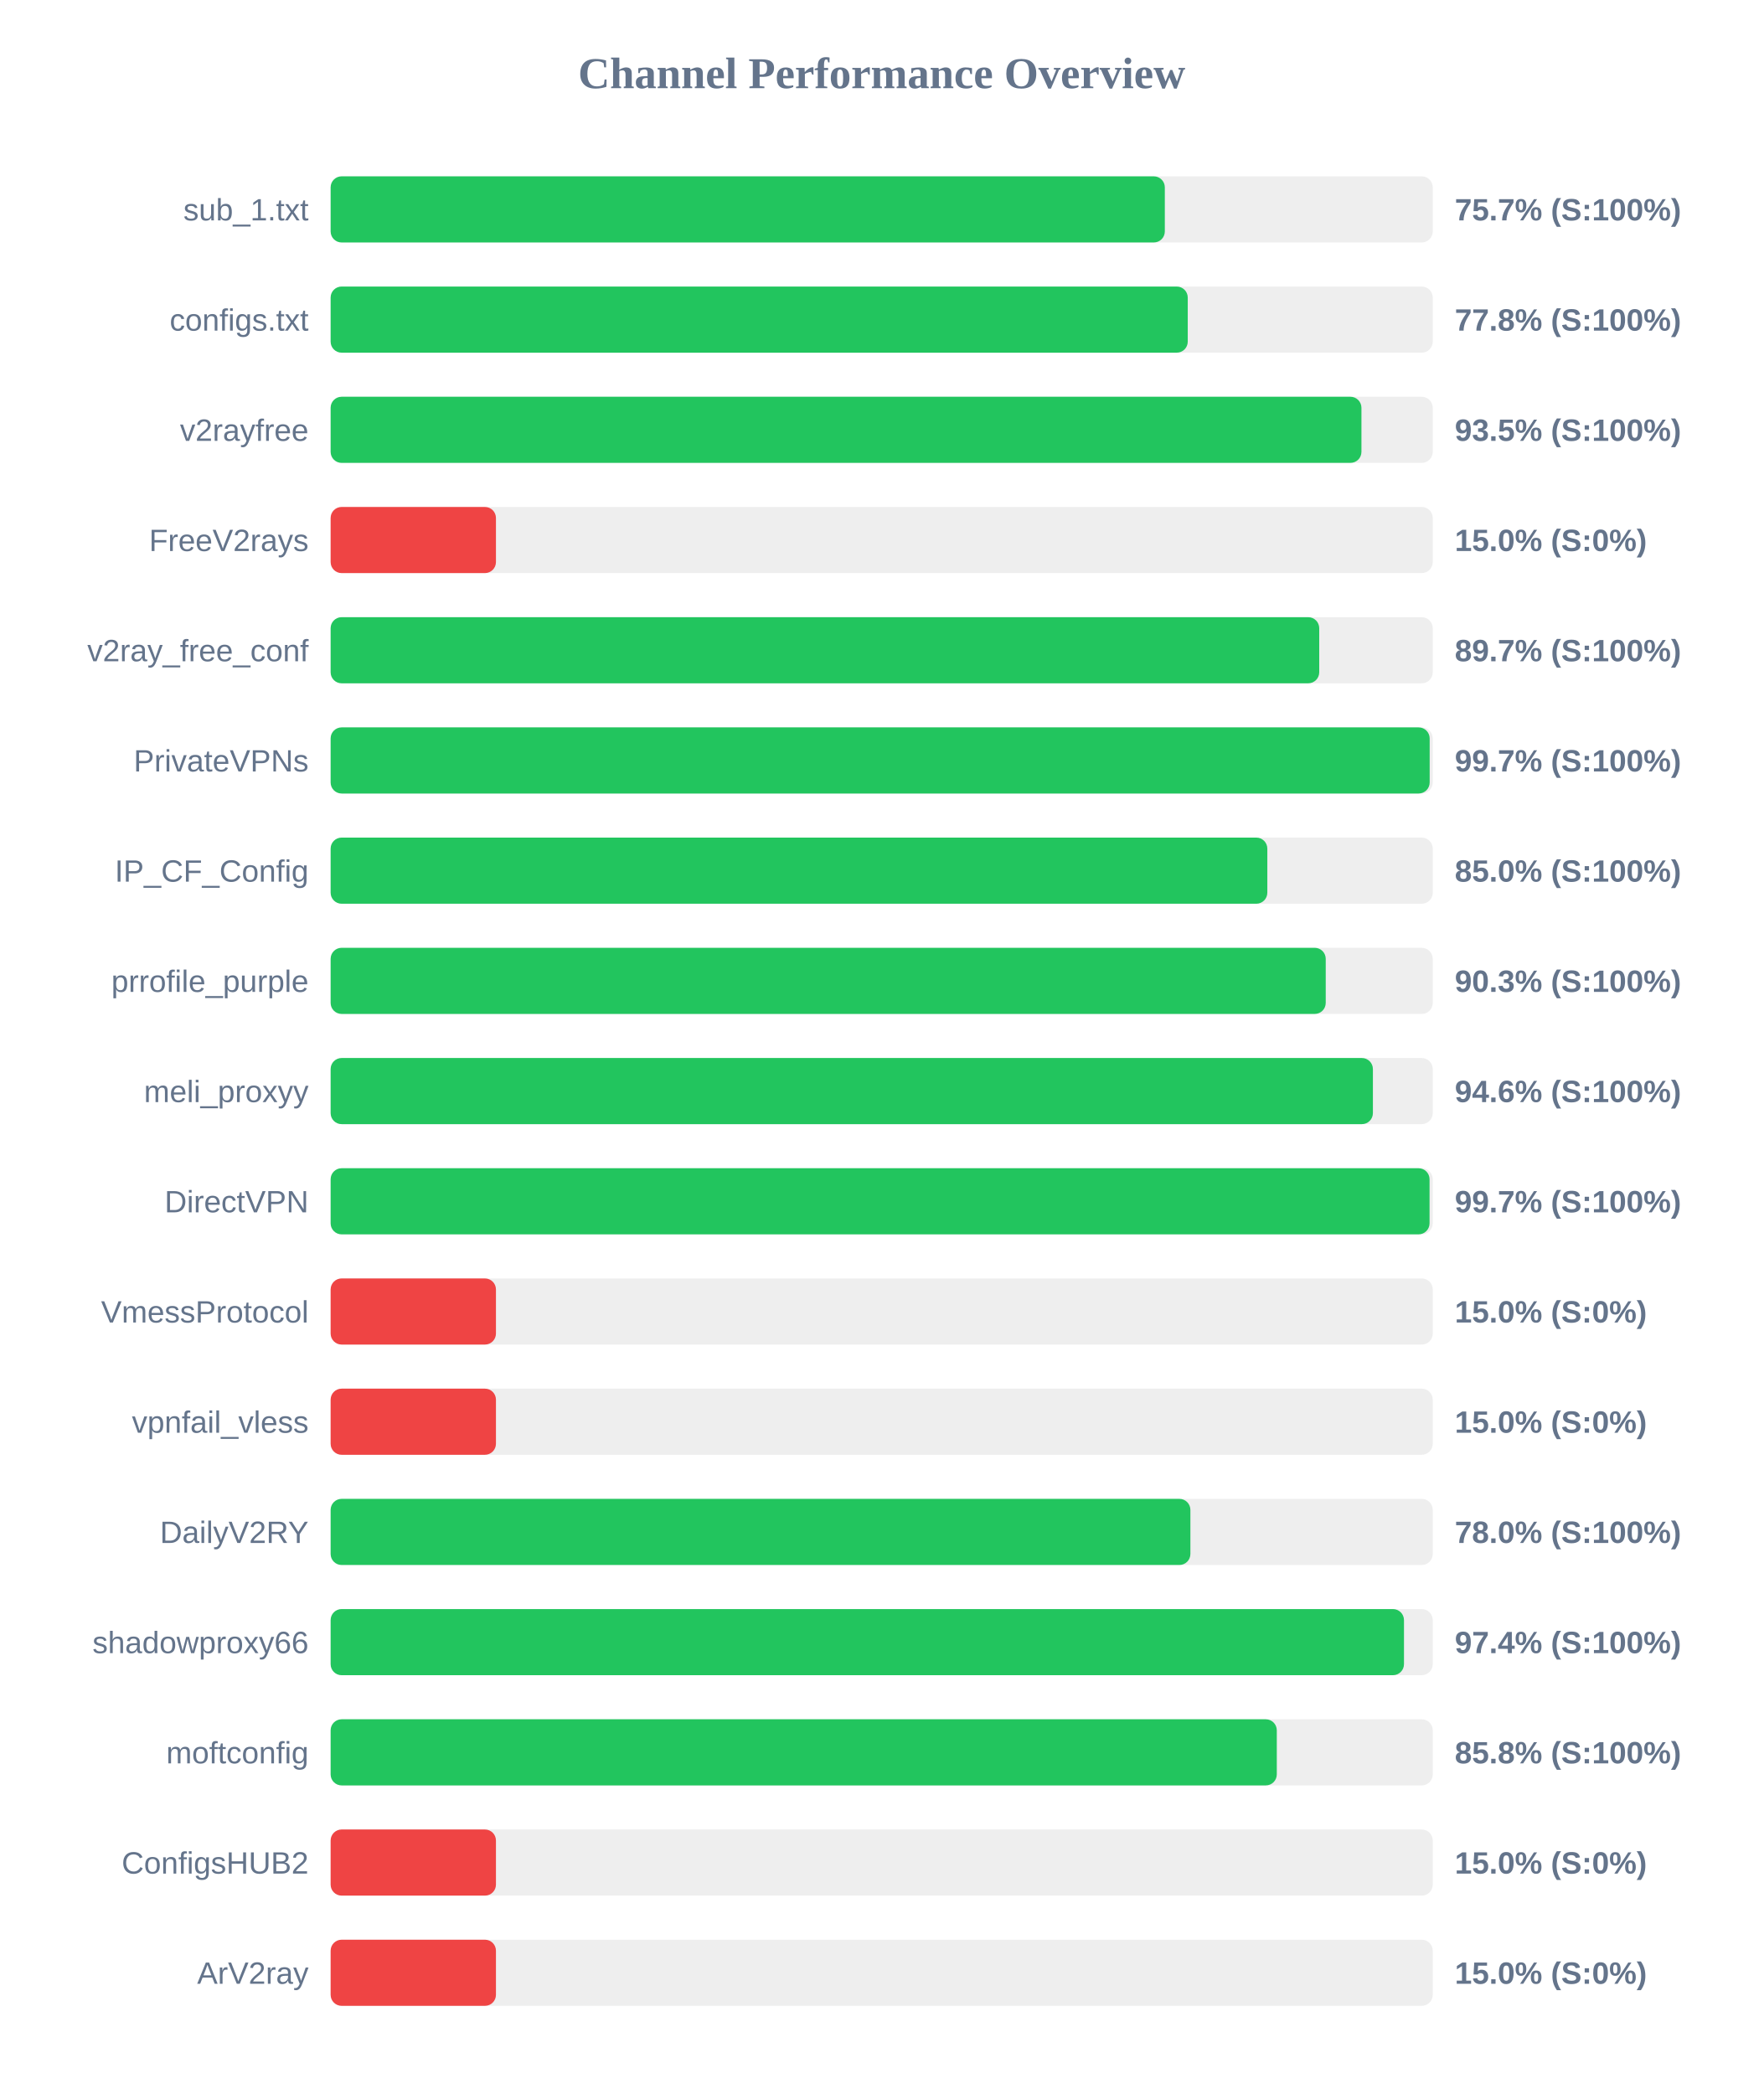
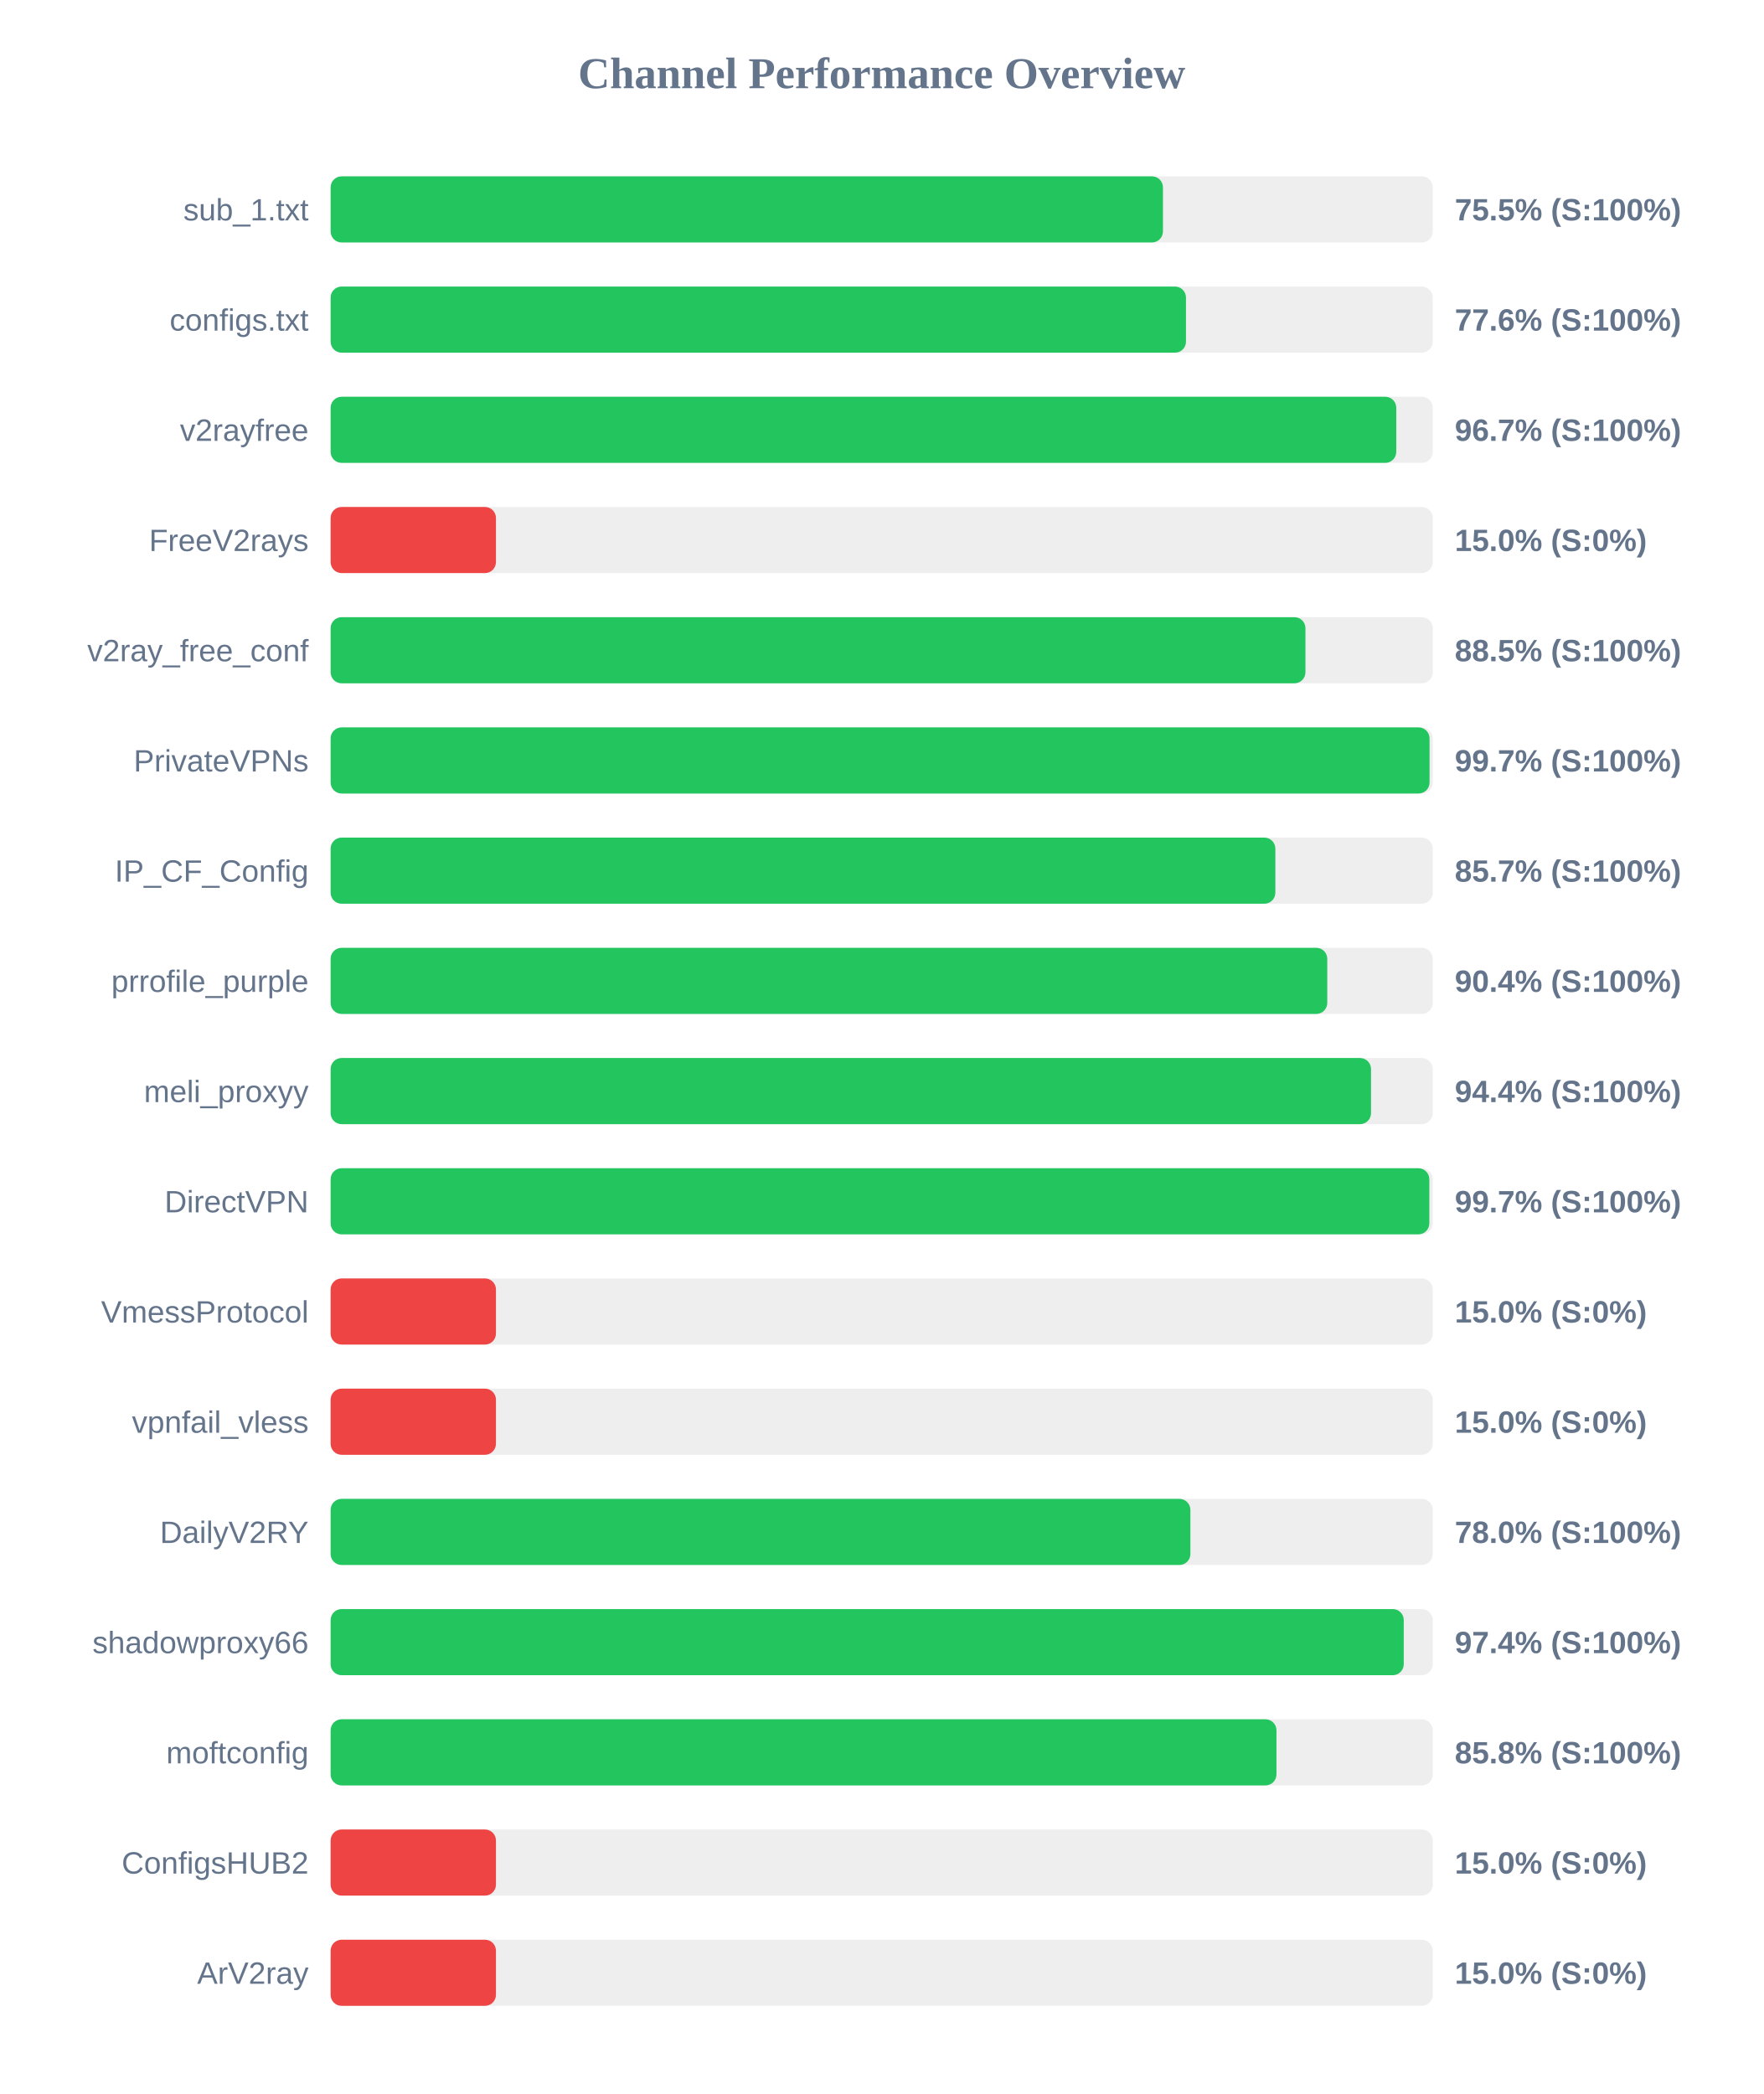
<svg xmlns="http://www.w3.org/2000/svg" width="800" height="950" version="1.1">
  <style>
        .row { font: 14px Arial; fill: #64748b; }
        .score { font: bold 14px Arial; fill: #64748b; }
    </style>
  <text x="400" y="40" text-anchor="middle" font-size="20px" font-weight="bold" fill="#64748b">Channel Performance Overview</text>
  <rect x="150" y="80" width="500" height="30" fill="#eee" rx="5" />
-   <rect x="150" y="80" width="378.45" height="30" fill="#22c55e" rx="5" />
+   <rect x="150" y="80" width="377.6" height="30" fill="#22c55e" rx="5" />
  <text x="140" y="100" text-anchor="end" class="row">sub_1.txt</text>
-   <text x="660" y="100" text-anchor="start" class="score">75.7% (S:100%)</text>
+   <text x="660" y="100" text-anchor="start" class="score">75.5% (S:100%)</text>
  <rect x="150" y="130" width="500" height="30" fill="#eee" rx="5" />
-   <rect x="150" y="130" width="388.85" height="30" fill="#22c55e" rx="5" />
+   <rect x="150" y="130" width="388.05" height="30" fill="#22c55e" rx="5" />
  <text x="140" y="150" text-anchor="end" class="row">configs.txt</text>
-   <text x="660" y="150" text-anchor="start" class="score">77.8% (S:100%)</text>
+   <text x="660" y="150" text-anchor="start" class="score">77.6% (S:100%)</text>
  <rect x="150" y="180" width="500" height="30" fill="#eee" rx="5" />
-   <rect x="150" y="180" width="467.65" height="30" fill="#22c55e" rx="5" />
+   <rect x="150" y="180" width="483.45" height="30" fill="#22c55e" rx="5" />
  <text x="140" y="200" text-anchor="end" class="row">v2rayfree</text>
-   <text x="660" y="200" text-anchor="start" class="score">93.5% (S:100%)</text>
+   <text x="660" y="200" text-anchor="start" class="score">96.7% (S:100%)</text>
  <rect x="150" y="230" width="500" height="30" fill="#eee" rx="5" />
  <rect x="150" y="230" width="75.0" height="30" fill="#ef4444" rx="5" />
  <text x="140" y="250" text-anchor="end" class="row">FreeV2rays</text>
  <text x="660" y="250" text-anchor="start" class="score">15.0% (S:0%)</text>
  <rect x="150" y="280" width="500" height="30" fill="#eee" rx="5" />
-   <rect x="150" y="280" width="448.5" height="30" fill="#22c55e" rx="5" />
+   <rect x="150" y="280" width="442.25" height="30" fill="#22c55e" rx="5" />
  <text x="140" y="300" text-anchor="end" class="row">v2ray_free_conf</text>
-   <text x="660" y="300" text-anchor="start" class="score">89.7% (S:100%)</text>
+   <text x="660" y="300" text-anchor="start" class="score">88.5% (S:100%)</text>
  <rect x="150" y="330" width="500" height="30" fill="#eee" rx="5" />
-   <rect x="150" y="330" width="498.6" height="30" fill="#22c55e" rx="5" />
+   <rect x="150" y="330" width="498.55" height="30" fill="#22c55e" rx="5" />
  <text x="140" y="350" text-anchor="end" class="row">PrivateVPNs</text>
  <text x="660" y="350" text-anchor="start" class="score">99.7% (S:100%)</text>
  <rect x="150" y="380" width="500" height="30" fill="#eee" rx="5" />
-   <rect x="150" y="380" width="424.95" height="30" fill="#22c55e" rx="5" />
+   <rect x="150" y="380" width="428.6" height="30" fill="#22c55e" rx="5" />
  <text x="140" y="400" text-anchor="end" class="row">IP_CF_Config</text>
-   <text x="660" y="400" text-anchor="start" class="score">85.0% (S:100%)</text>
+   <text x="660" y="400" text-anchor="start" class="score">85.7% (S:100%)</text>
  <rect x="150" y="430" width="500" height="30" fill="#eee" rx="5" />
-   <rect x="150" y="430" width="451.45" height="30" fill="#22c55e" rx="5" />
+   <rect x="150" y="430" width="452.15" height="30" fill="#22c55e" rx="5" />
  <text x="140" y="450" text-anchor="end" class="row">prrofile_purple</text>
-   <text x="660" y="450" text-anchor="start" class="score">90.3% (S:100%)</text>
+   <text x="660" y="450" text-anchor="start" class="score">90.4% (S:100%)</text>
  <rect x="150" y="480" width="500" height="30" fill="#eee" rx="5" />
-   <rect x="150" y="480" width="472.85" height="30" fill="#22c55e" rx="5" />
+   <rect x="150" y="480" width="472.0" height="30" fill="#22c55e" rx="5" />
  <text x="140" y="500" text-anchor="end" class="row">meli_proxyy</text>
-   <text x="660" y="500" text-anchor="start" class="score">94.6% (S:100%)</text>
+   <text x="660" y="500" text-anchor="start" class="score">94.4% (S:100%)</text>
  <rect x="150" y="530" width="500" height="30" fill="#eee" rx="5" />
-   <rect x="150" y="530" width="498.55" height="30" fill="#22c55e" rx="5" />
+   <rect x="150" y="530" width="498.45" height="30" fill="#22c55e" rx="5" />
  <text x="140" y="550" text-anchor="end" class="row">DirectVPN</text>
  <text x="660" y="550" text-anchor="start" class="score">99.7% (S:100%)</text>
  <rect x="150" y="580" width="500" height="30" fill="#eee" rx="5" />
  <rect x="150" y="580" width="75.0" height="30" fill="#ef4444" rx="5" />
  <text x="140" y="600" text-anchor="end" class="row">VmessProtocol</text>
  <text x="660" y="600" text-anchor="start" class="score">15.0% (S:0%)</text>
  <rect x="150" y="630" width="500" height="30" fill="#eee" rx="5" />
  <rect x="150" y="630" width="75.0" height="30" fill="#ef4444" rx="5" />
  <text x="140" y="650" text-anchor="end" class="row">vpnfail_vless</text>
  <text x="660" y="650" text-anchor="start" class="score">15.0% (S:0%)</text>
  <rect x="150" y="680" width="500" height="30" fill="#eee" rx="5" />
  <rect x="150" y="680" width="390.05" height="30" fill="#22c55e" rx="5" />
  <text x="140" y="700" text-anchor="end" class="row">DailyV2RY</text>
  <text x="660" y="700" text-anchor="start" class="score">78.0% (S:100%)</text>
  <rect x="150" y="730" width="500" height="30" fill="#eee" rx="5" />
-   <rect x="150" y="730" width="486.95" height="30" fill="#22c55e" rx="5" />
+   <rect x="150" y="730" width="486.85" height="30" fill="#22c55e" rx="5" />
  <text x="140" y="750" text-anchor="end" class="row">shadowproxy66</text>
  <text x="660" y="750" text-anchor="start" class="score">97.4% (S:100%)</text>
  <rect x="150" y="780" width="500" height="30" fill="#eee" rx="5" />
-   <rect x="150" y="780" width="429.25" height="30" fill="#22c55e" rx="5" />
+   <rect x="150" y="780" width="429.1" height="30" fill="#22c55e" rx="5" />
  <text x="140" y="800" text-anchor="end" class="row">moftconfig</text>
  <text x="660" y="800" text-anchor="start" class="score">85.8% (S:100%)</text>
  <rect x="150" y="830" width="500" height="30" fill="#eee" rx="5" />
  <rect x="150" y="830" width="75.0" height="30" fill="#ef4444" rx="5" />
  <text x="140" y="850" text-anchor="end" class="row">ConfigsHUB2</text>
  <text x="660" y="850" text-anchor="start" class="score">15.0% (S:0%)</text>
  <rect x="150" y="880" width="500" height="30" fill="#eee" rx="5" />
  <rect x="150" y="880" width="75.0" height="30" fill="#ef4444" rx="5" />
  <text x="140" y="900" text-anchor="end" class="row">ArV2ray</text>
  <text x="660" y="900" text-anchor="start" class="score">15.0% (S:0%)</text>
</svg>
